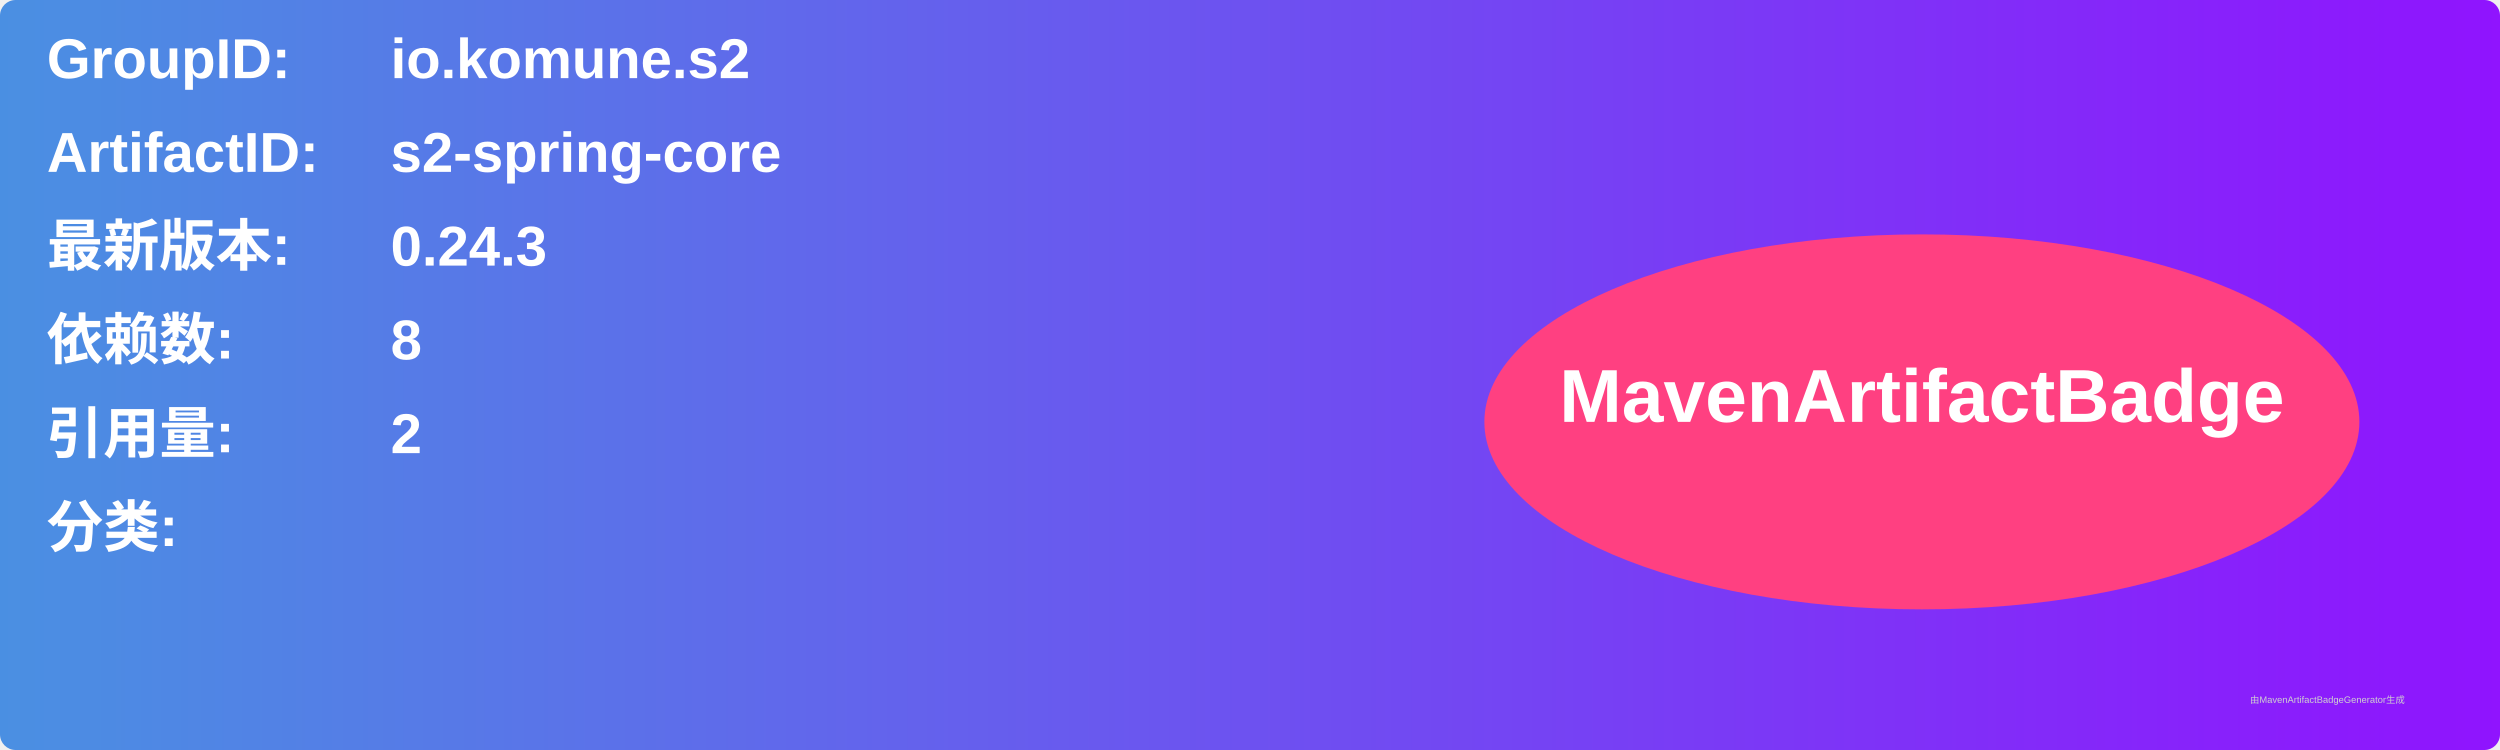
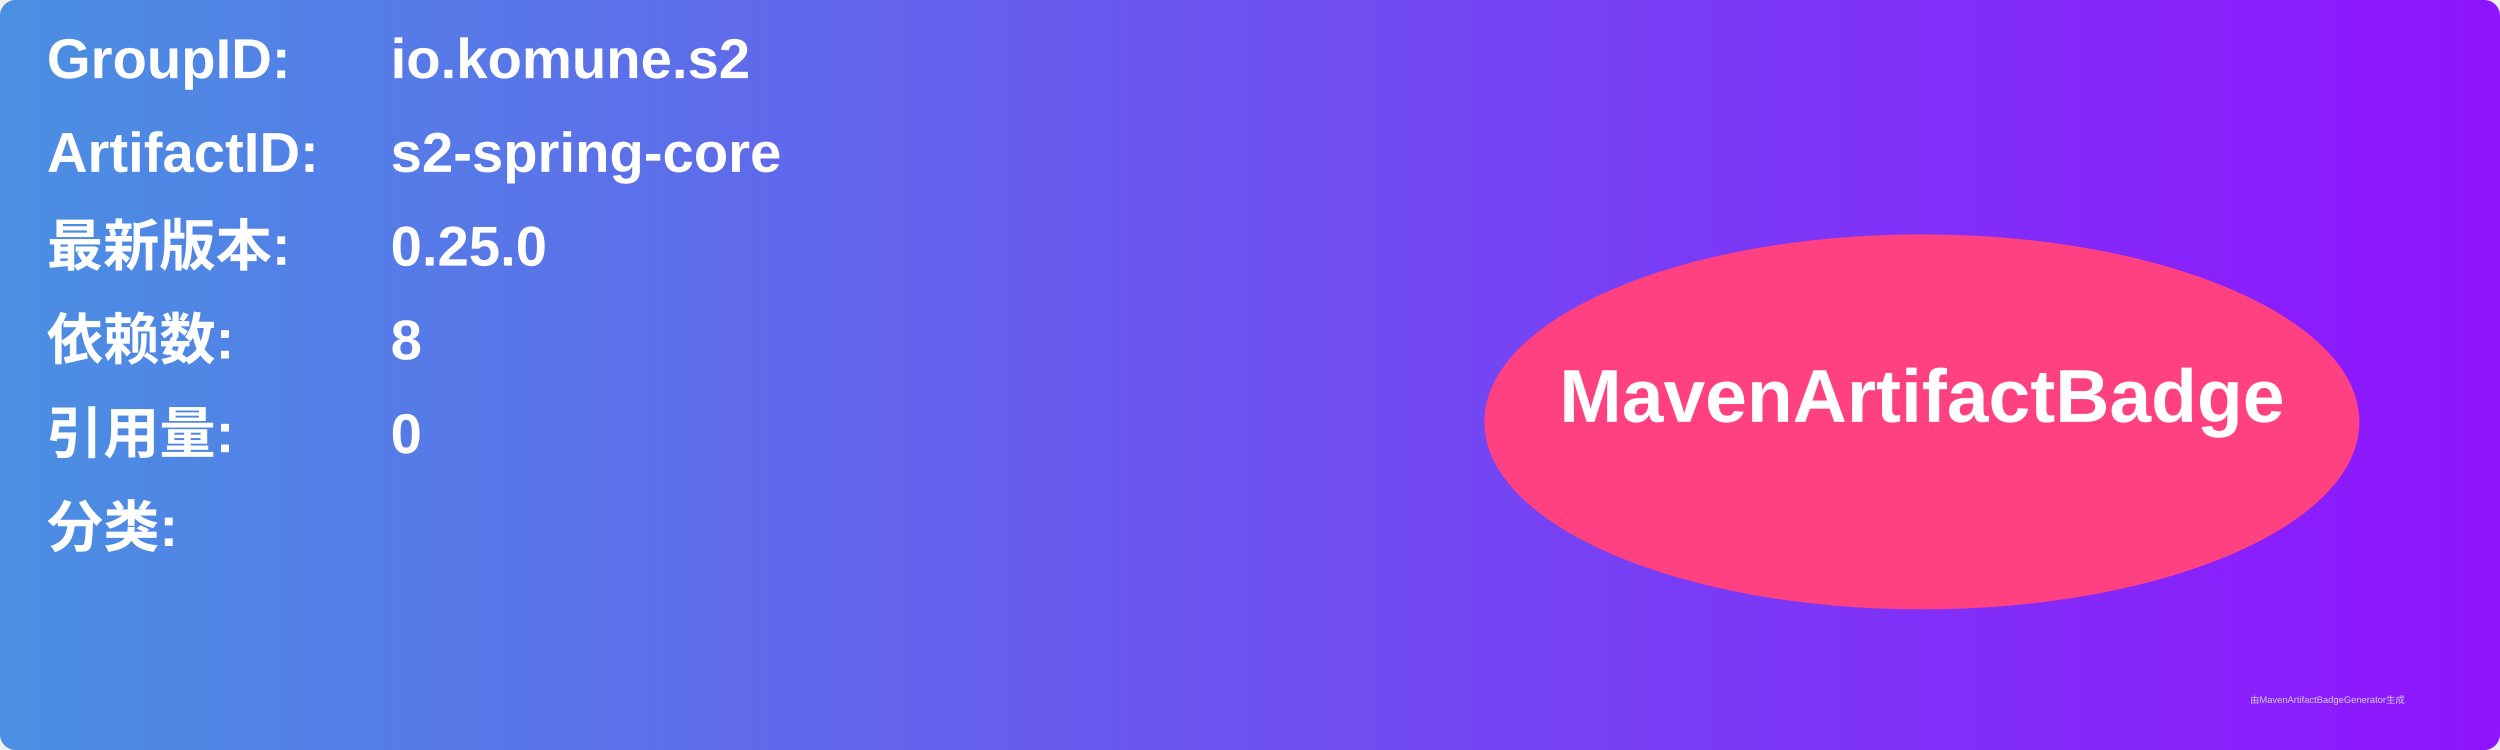
<svg xmlns="http://www.w3.org/2000/svg" width="800" height="240" viewBox="0 0 800 240">
  <linearGradient id="grad" x1="0%" y1="0%" x2="100%" y2="0%">
    <stop offset="0%" stop-color="#4a90e2" />
    <stop offset="100%" stop-color="#9013fe" />
  </linearGradient>
  <rect width="100%" height="100%" rx="5" ry="5" fill="url(#grad)" />
  <g transform="translate(15, 15)">
    <text x="0" y="10" font-family="Arial" font-size="18" fill="white" font-weight="bold" width="260">GroupID:</text>
    <text x="110" y="10" font-family="Arial" font-size="18" fill="white" font-weight="bold" width="460">io.komune.s2</text>
    <text x="0" y="40" font-family="Arial" font-size="18" fill="white" font-weight="bold" width="260">ArtifactID:</text>
    <text x="110" y="40" font-family="Arial" font-size="18" fill="white" font-weight="bold" width="460">s2-spring-core</text>
    <text x="0" y="70" font-family="Arial" font-size="18" fill="white" font-weight="bold">最新版本:</text>
    <text x="110" y="70" font-family="Arial" font-size="18" fill="white" font-weight="bold">
-       <tspan font-weight="bold">0.24.3</tspan>
+       <tspan font-weight="bold">0.25.0</tspan>
    </text>
    <text x="0" y="100" font-family="Arial" font-size="18" fill="white" font-weight="bold">依赖数: </text>
    <text x="110" y="100" font-family="Arial" font-size="18" fill="white">
      <tspan font-weight="bold">8</tspan>
    </text>
    <text x="0" y="130" font-family="Arial" font-size="18" fill="white" font-weight="bold">引用量: </text>
    <text x="110" y="130" font-family="Arial" font-size="18" fill="white">
-       <tspan font-weight="bold">2</tspan>
+       <tspan font-weight="bold">0</tspan>
    </text>
    <text x="0" y="160" font-family="Arial" font-size="18" fill="white" font-weight="bold">分类:</text>
    <text x="10" y="190" font-family="Arial" font-size="10" fill="white">
      <tspan font-weight="bold" />
    </text>
    <ellipse cx="600" cy="120" rx="140" ry="60" fill="#ff4081" />
    <text x="600" y="120" text-anchor="middle" font-family="Arial" font-size="24" fill="white" font-weight="bold">MavenArtifactBadge</text>
  </g>
  <text x="720" y="225" font-family="Arial" font-size="3" fill="#d0d0d0">由MavenArtifactBadgeGenerator生成</text>
</svg>
